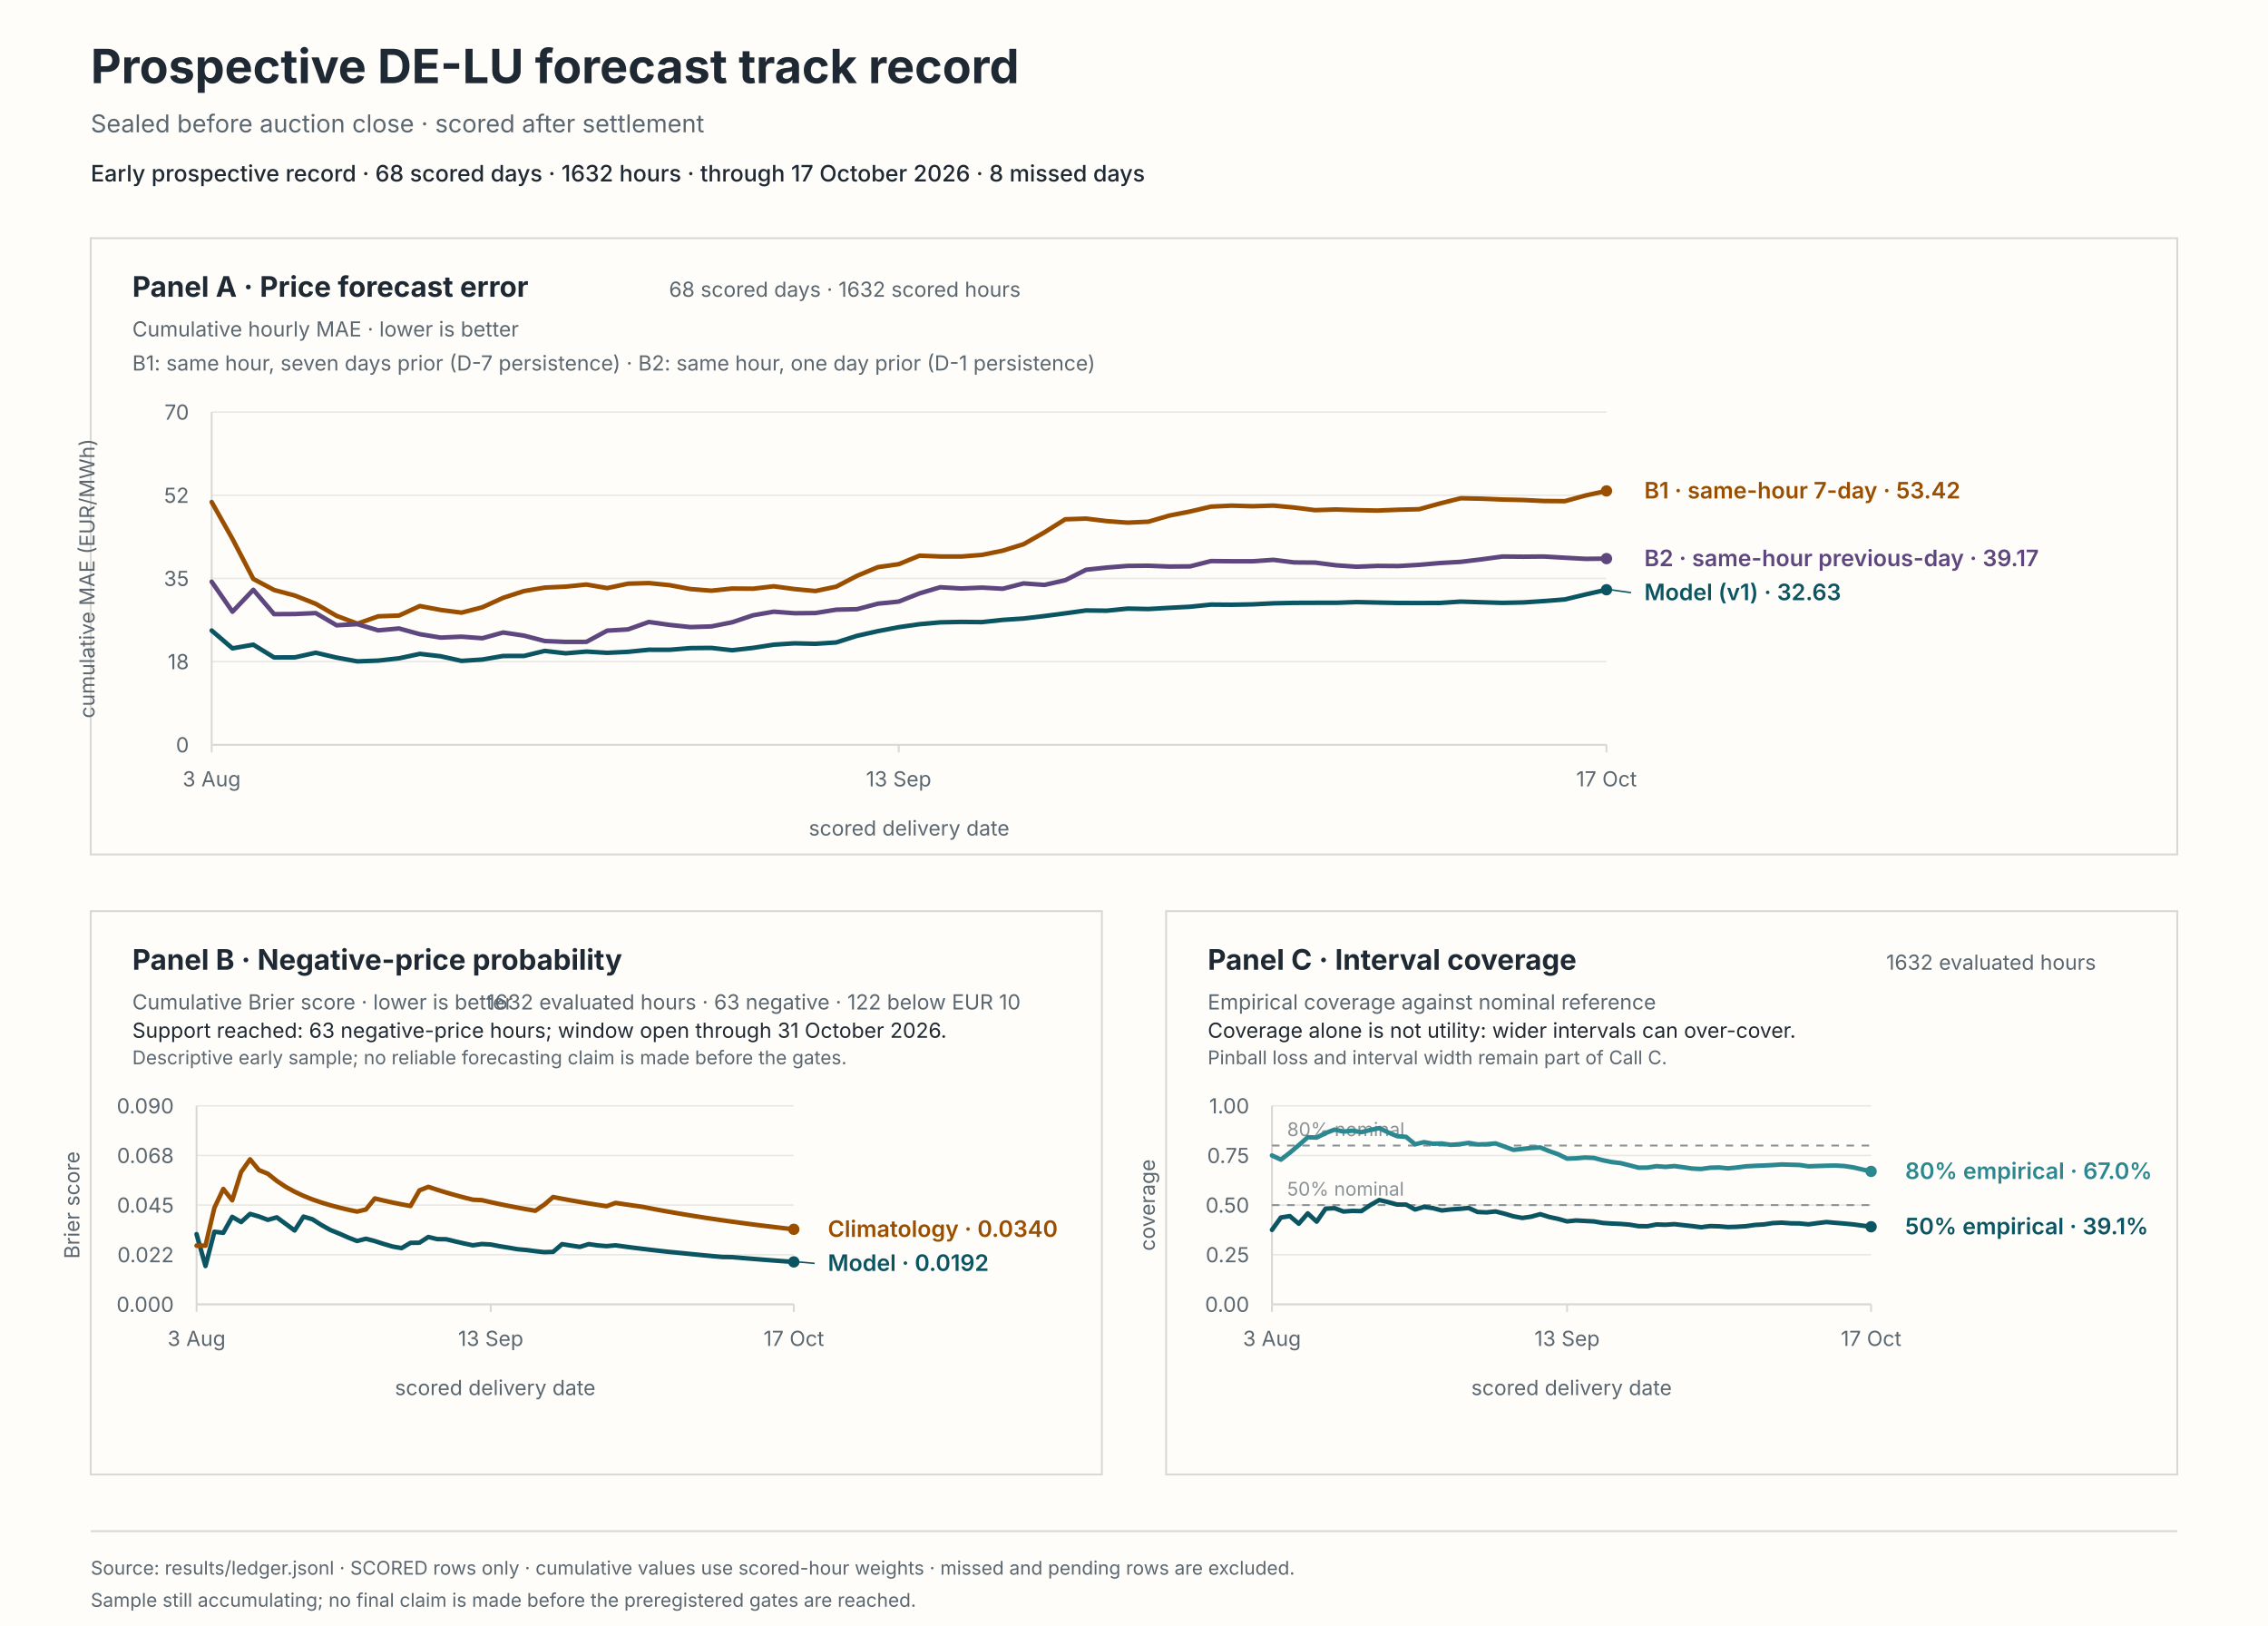
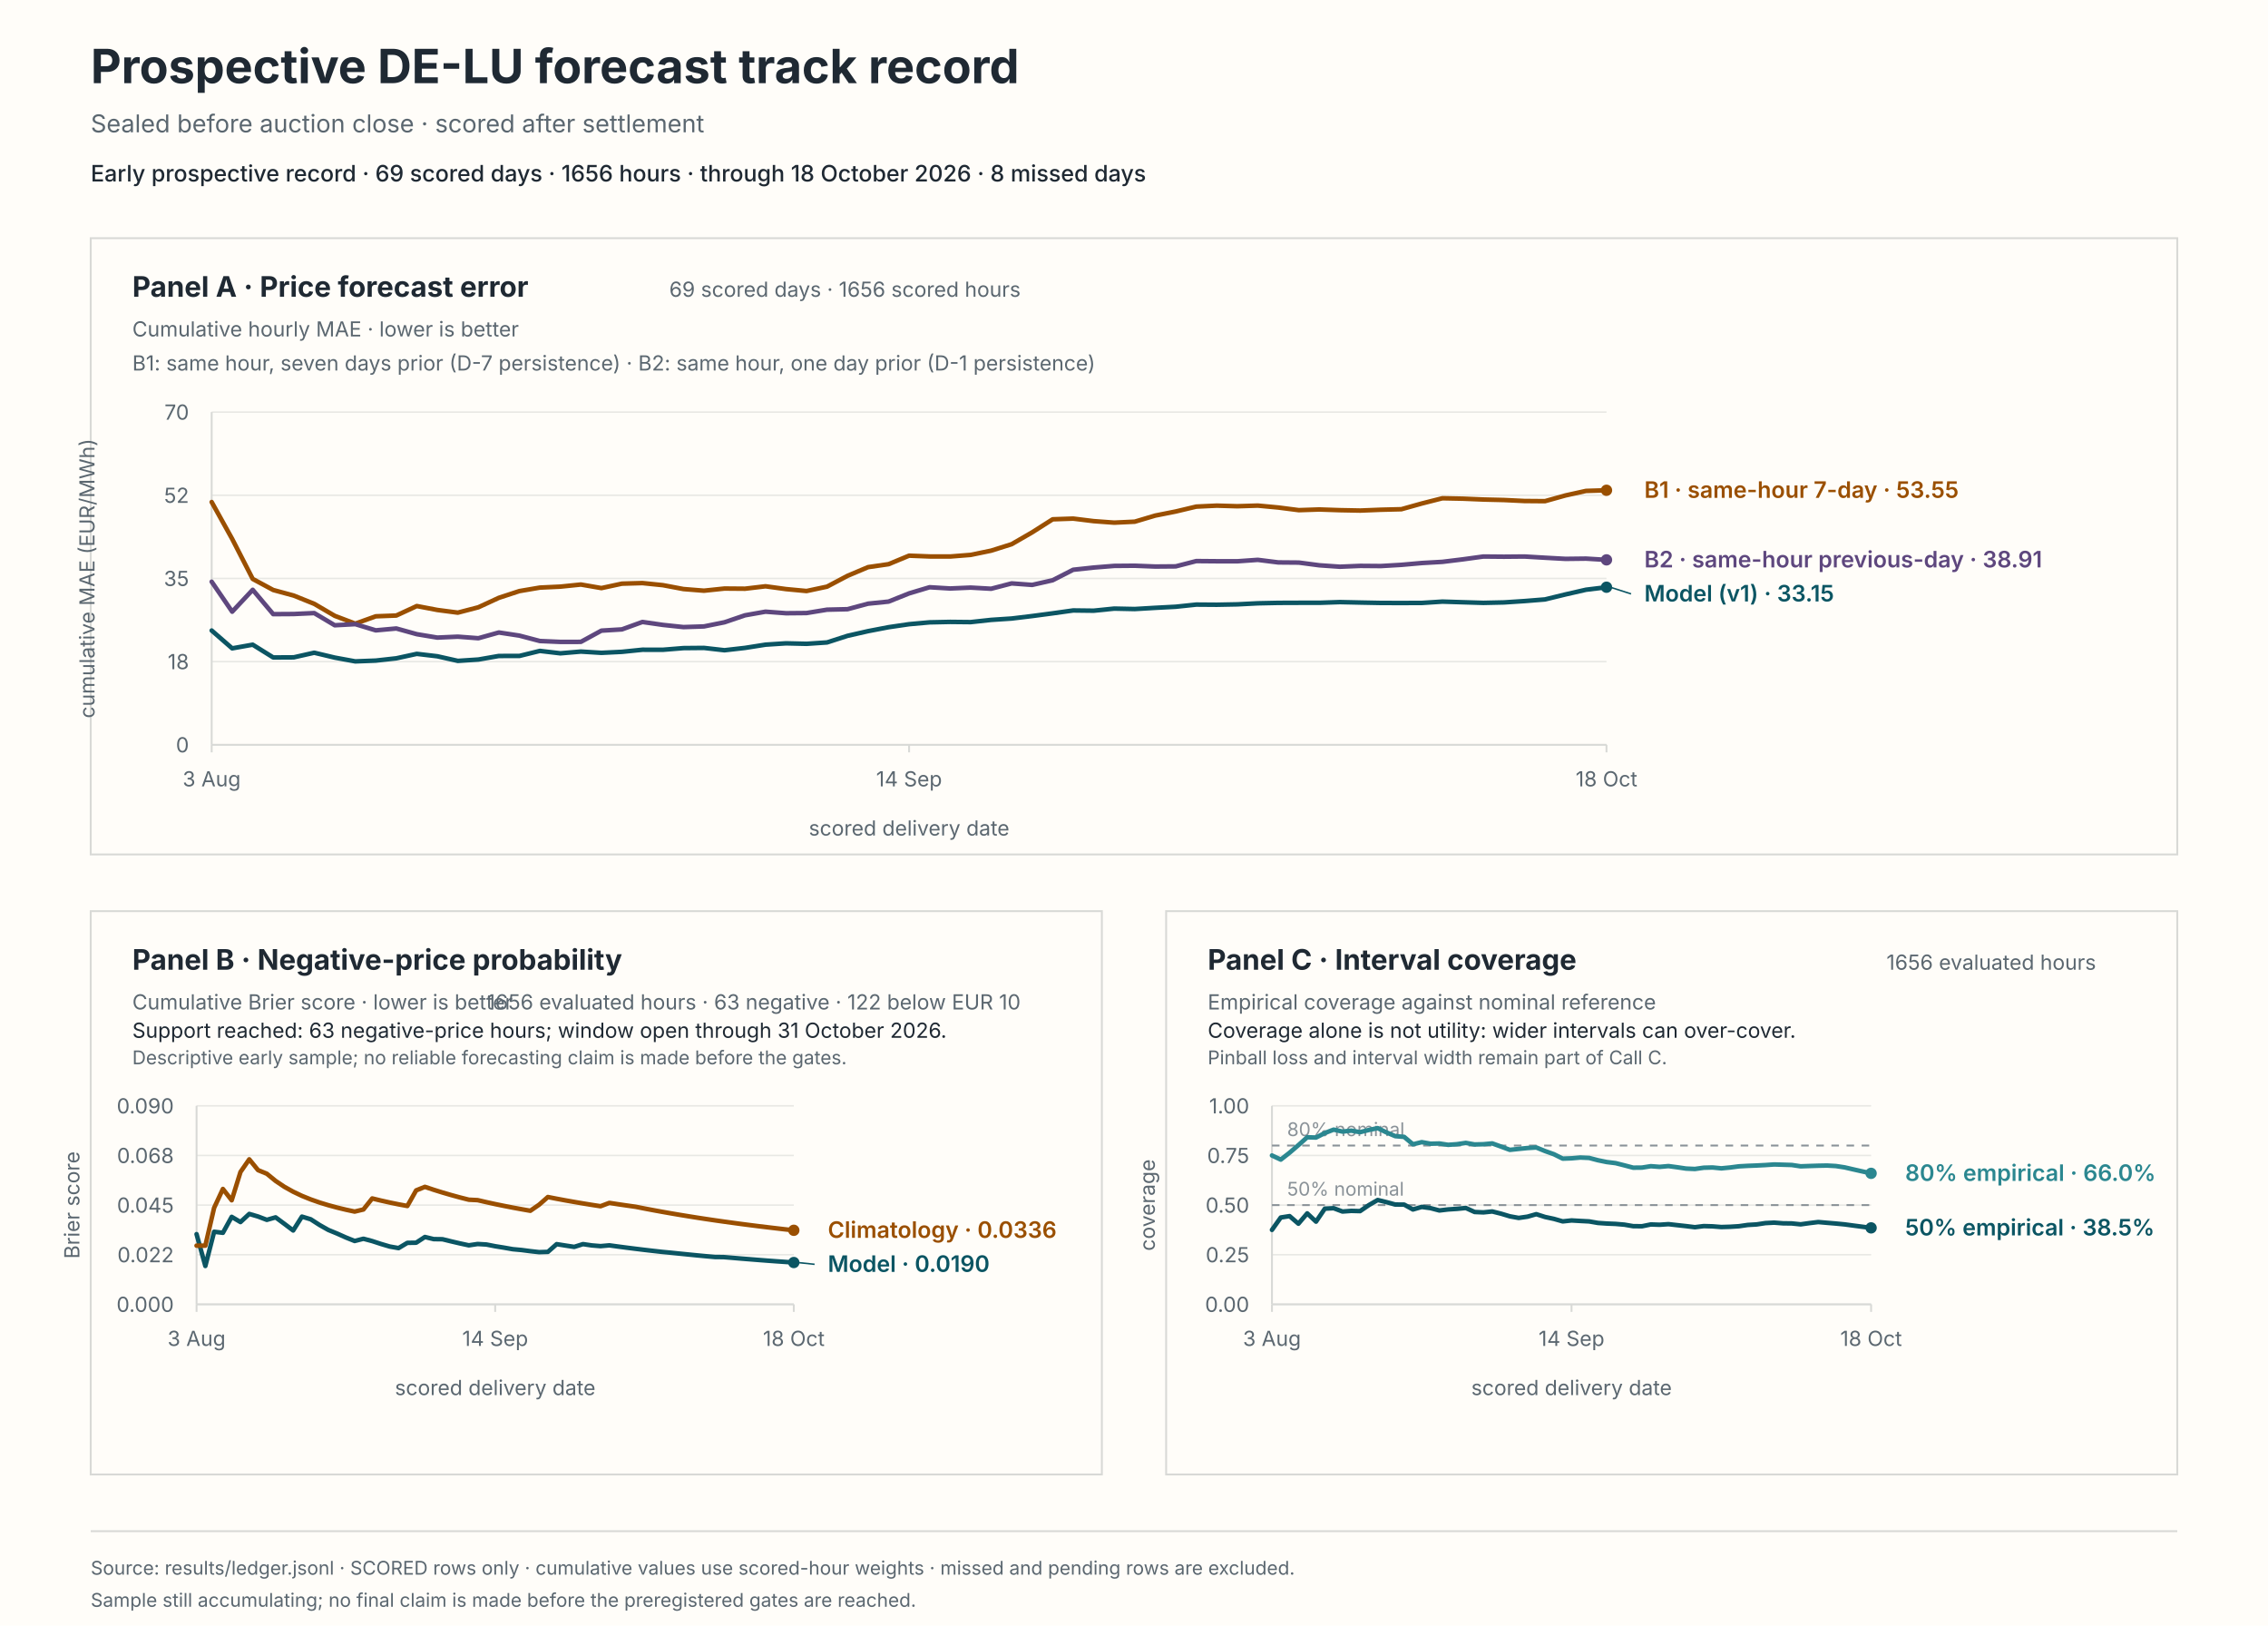
<svg xmlns="http://www.w3.org/2000/svg" viewBox="0 0 1200 860" role="img" aria-labelledby="svg-title svg-desc">
  <rect x="0" y="0" width="1200" height="860" fill="#fffdf9" stroke="#fffdf9" stroke-width="0" />
  <text x="48" y="44" fill="#1f2933" font-family="system-ui, -apple-system, BlinkMacSystemFont, 'Segoe UI', sans-serif" font-size="25px" font-weight="650">Prospective DE-LU forecast track record</text>
  <text x="48" y="70" fill="#5b6770" font-family="system-ui, -apple-system, BlinkMacSystemFont, 'Segoe UI', sans-serif" font-size="13px">Sealed before auction close · scored after settlement</text>
-   <text x="48" y="96" fill="#1f2933" font-family="system-ui, -apple-system, BlinkMacSystemFont, 'Segoe UI', sans-serif" font-size="12px" font-weight="550">Early prospective record · 68 scored days · 1632 hours · through 17 October 2026 · 8 missed days</text>
+   <text x="48" y="96" fill="#1f2933" font-family="system-ui, -apple-system, BlinkMacSystemFont, 'Segoe UI', sans-serif" font-size="12px" font-weight="550">Early prospective record · 69 scored days · 1656 hours · through 18 October 2026 · 8 missed days</text>
  <rect x="48" y="126" width="1104" height="326" fill="#fffdf9" stroke="#d8d9d6" stroke-width="1" />
  <rect x="48" y="482" width="535" height="298" fill="#fffdf9" stroke="#d8d9d6" stroke-width="1" />
  <rect x="617" y="482" width="535" height="298" fill="#fffdf9" stroke="#d8d9d6" stroke-width="1" />
  <text x="70" y="157" fill="#1f2933" font-family="system-ui, -apple-system, BlinkMacSystemFont, 'Segoe UI', sans-serif" font-size="15px" font-weight="650">Panel A · Price forecast error</text>
  <text x="70" y="178" fill="#5b6770" font-family="system-ui, -apple-system, BlinkMacSystemFont, 'Segoe UI', sans-serif" font-size="11px">Cumulative hourly MAE · lower is better</text>
-   <text x="540" y="157" fill="#5b6770" font-family="system-ui, -apple-system, BlinkMacSystemFont, 'Segoe UI', sans-serif" font-size="11px" text-anchor="end">68 scored days · 1632 scored hours</text>
+   <text x="540" y="157" fill="#5b6770" font-family="system-ui, -apple-system, BlinkMacSystemFont, 'Segoe UI', sans-serif" font-size="11px" text-anchor="end">69 scored days · 1656 scored hours</text>
  <text x="70" y="196" fill="#5b6770" font-family="system-ui, -apple-system, BlinkMacSystemFont, 'Segoe UI', sans-serif" font-size="11px">B1: same hour, seven days prior (D-7 persistence) · B2: same hour, one day prior (D-1 persistence)</text>
  <line x1="112" y1="394" x2="850" y2="394" stroke="#e8e8e4" stroke-width="0.8" />
  <text x="100" y="398" fill="#5b6770" font-family="system-ui, -apple-system, BlinkMacSystemFont, 'Segoe UI', sans-serif" font-size="11px" text-anchor="end">0</text>
  <line x1="112" y1="350" x2="850" y2="350" stroke="#e8e8e4" stroke-width="0.8" />
  <text x="100" y="354" fill="#5b6770" font-family="system-ui, -apple-system, BlinkMacSystemFont, 'Segoe UI', sans-serif" font-size="11px" text-anchor="end">18</text>
  <line x1="112" y1="306" x2="850" y2="306" stroke="#e8e8e4" stroke-width="0.8" />
  <text x="100" y="310" fill="#5b6770" font-family="system-ui, -apple-system, BlinkMacSystemFont, 'Segoe UI', sans-serif" font-size="11px" text-anchor="end">35</text>
  <line x1="112" y1="262" x2="850" y2="262" stroke="#e8e8e4" stroke-width="0.8" />
  <text x="100" y="266" fill="#5b6770" font-family="system-ui, -apple-system, BlinkMacSystemFont, 'Segoe UI', sans-serif" font-size="11px" text-anchor="end">52</text>
  <line x1="112" y1="218" x2="850" y2="218" stroke="#e8e8e4" stroke-width="0.8" />
  <text x="100" y="222" fill="#5b6770" font-family="system-ui, -apple-system, BlinkMacSystemFont, 'Segoe UI', sans-serif" font-size="11px" text-anchor="end">70</text>
  <line x1="112" y1="218" x2="112" y2="394" stroke="#d8d9d6" stroke-width="1" />
  <line x1="112" y1="394" x2="850" y2="394" stroke="#d8d9d6" stroke-width="1" />
  <line x1="112" y1="394" x2="112" y2="398" stroke="#d8d9d6" stroke-width="1" />
  <text x="112" y="416" fill="#5b6770" font-family="system-ui, -apple-system, BlinkMacSystemFont, 'Segoe UI', sans-serif" font-size="11px" text-anchor="middle">3 Aug</text>
-   <line x1="475.49" y1="394" x2="475.49" y2="398" stroke="#d8d9d6" stroke-width="1" />
-   <text x="475.49" y="416" fill="#5b6770" font-family="system-ui, -apple-system, BlinkMacSystemFont, 'Segoe UI', sans-serif" font-size="11px" text-anchor="middle">13 Sep</text>
+   <line x1="481" y1="394" x2="481" y2="398" stroke="#d8d9d6" stroke-width="1" />
+   <text x="481" y="416" fill="#5b6770" font-family="system-ui, -apple-system, BlinkMacSystemFont, 'Segoe UI', sans-serif" font-size="11px" text-anchor="middle">14 Sep</text>
  <line x1="850" y1="394" x2="850" y2="398" stroke="#d8d9d6" stroke-width="1" />
-   <text x="850" y="416" fill="#5b6770" font-family="system-ui, -apple-system, BlinkMacSystemFont, 'Segoe UI', sans-serif" font-size="11px" text-anchor="middle">17 Oct</text>
+   <text x="850" y="416" fill="#5b6770" font-family="system-ui, -apple-system, BlinkMacSystemFont, 'Segoe UI', sans-serif" font-size="11px" text-anchor="middle">18 Oct</text>
  <text x="481" y="442" fill="#5b6770" font-family="system-ui, -apple-system, BlinkMacSystemFont, 'Segoe UI', sans-serif" font-size="11px" text-anchor="middle">scored delivery date</text>
  <text x="50" y="306" fill="#5b6770" font-family="system-ui, -apple-system, BlinkMacSystemFont, 'Segoe UI', sans-serif" font-size="11px" text-anchor="middle" transform="rotate(-90 50 306)">cumulative MAE (EUR/MWh)</text>
-   <path d="M 112 333.55 L 123.01 342.98 L 134.03 341.04 L 145.04 347.8 L 156.06 347.74 L 167.07 345.29 L 178.09 347.88 L 189.1 349.87 L 200.12 349.46 L 211.13 348.25 L 222.15 345.89 L 233.16 347.17 L 244.18 349.61 L 255.19 348.9 L 266.21 347.01 L 277.22 347 L 288.24 344.33 L 299.25 345.61 L 310.27 344.68 L 321.28 345.35 L 332.3 344.82 L 343.31 343.71 L 354.33 343.73 L 365.34 342.85 L 376.36 342.75 L 387.37 343.98 L 398.39 342.74 L 409.4 341.03 L 420.42 340.32 L 431.43 340.58 L 442.45 339.85 L 453.46 336.35 L 464.48 333.88 L 475.49 331.79 L 486.51 330.2 L 497.52 329.22 L 508.54 328.99 L 519.55 329.1 L 530.57 327.92 L 541.58 327.2 L 552.6 325.89 L 563.61 324.45 L 574.63 322.93 L 585.64 323.06 L 596.66 321.95 L 607.67 322.18 L 618.69 321.54 L 629.7 320.97 L 640.72 319.83 L 651.73 319.91 L 662.75 319.7 L 673.76 319.15 L 684.78 318.92 L 695.79 318.88 L 706.81 318.88 L 717.82 318.51 L 728.84 318.75 L 739.85 318.96 L 750.87 318.99 L 761.88 318.95 L 772.9 318.25 L 783.91 318.59 L 794.93 318.92 L 805.94 318.68 L 816.96 317.97 L 827.97 317.1 L 838.99 314.45 L 850 311.97" fill="none" stroke="#0b5563" stroke-width="2.4" stroke-linecap="round" stroke-linejoin="round" />
-   <circle cx="850" cy="311.97" r="3" fill="#0b5563" />
-   <path d="M 112 265.58 L 123.01 285.11 L 134.03 306.26 L 145.04 312.11 L 156.06 315.06 L 167.07 319.43 L 178.09 325.78 L 189.1 329.92 L 200.12 326.03 L 211.13 325.62 L 222.15 320.6 L 233.16 322.67 L 244.18 324.09 L 255.19 321.26 L 266.21 316.25 L 277.22 312.69 L 288.24 310.84 L 299.25 310.33 L 310.27 309.22 L 321.28 311.1 L 332.3 308.76 L 343.31 308.45 L 354.33 309.56 L 365.34 311.61 L 376.36 312.48 L 387.37 311.34 L 398.39 311.43 L 409.4 310.15 L 420.42 311.63 L 431.43 312.65 L 442.45 310.34 L 453.46 304.61 L 464.48 300.02 L 475.49 298.45 L 486.51 293.95 L 497.52 294.37 L 508.54 294.4 L 519.55 293.54 L 530.57 291.3 L 541.58 287.88 L 552.6 281.61 L 563.61 274.71 L 574.63 274.34 L 585.64 275.68 L 596.66 276.48 L 607.67 275.97 L 618.69 272.74 L 629.7 270.58 L 640.72 268 L 651.73 267.48 L 662.75 267.8 L 673.76 267.46 L 684.78 268.48 L 695.79 269.87 L 706.81 269.51 L 717.82 269.88 L 728.84 270.09 L 739.85 269.65 L 750.87 269.38 L 761.88 266.34 L 772.9 263.58 L 783.91 263.8 L 794.93 264.25 L 805.94 264.51 L 816.96 265.03 L 827.97 265.12 L 838.99 262.09 L 850 259.69" fill="none" stroke="#9a4f00" stroke-width="2.4" stroke-linecap="round" stroke-linejoin="round" />
-   <circle cx="850" cy="259.69" r="3" fill="#9a4f00" />
-   <path d="M 112 307.73 L 123.01 323.59 L 134.03 312 L 145.04 324.89 L 156.06 324.82 L 167.07 324.32 L 178.09 330.77 L 189.1 330.18 L 200.12 333.46 L 211.13 332.47 L 222.15 335.49 L 233.16 337.29 L 244.18 336.8 L 255.19 337.63 L 266.21 334.59 L 277.22 336.24 L 288.24 339.1 L 299.25 339.57 L 310.27 339.55 L 321.28 333.61 L 332.3 332.95 L 343.31 329.02 L 354.33 330.58 L 365.34 331.73 L 376.36 331.38 L 387.37 329.19 L 398.39 325.5 L 409.4 323.58 L 420.42 324.4 L 431.43 324.3 L 442.45 322.52 L 453.46 322.27 L 464.48 319.34 L 475.49 318.24 L 486.51 313.9 L 497.52 310.65 L 508.54 311.31 L 519.55 310.84 L 530.57 311.45 L 541.58 308.62 L 552.6 309.42 L 563.61 306.95 L 574.63 301.4 L 585.64 300.23 L 596.66 299.36 L 607.67 299.27 L 618.69 299.7 L 629.7 299.61 L 640.72 296.81 L 651.73 296.9 L 662.75 296.92 L 673.76 296.16 L 684.78 297.52 L 695.79 297.61 L 706.81 299.04 L 717.82 299.8 L 728.84 299.35 L 739.85 299.44 L 750.87 298.8 L 761.88 297.84 L 772.9 297.22 L 783.91 295.89 L 794.93 294.4 L 805.94 294.5 L 816.96 294.4 L 827.97 295.04 L 838.99 295.64 L 850 295.51" fill="none" stroke="#5e477e" stroke-width="2.4" stroke-linecap="round" stroke-linejoin="round" />
-   <circle cx="850" cy="295.51" r="3" fill="#5e477e" />
-   <line x1="852" y1="311.97" x2="863" y2="313.51" stroke="#0b5563" stroke-width="0.8" />
-   <text x="870" y="317.51" fill="#0b5563" font-family="system-ui, -apple-system, BlinkMacSystemFont, 'Segoe UI', sans-serif" font-size="12px" font-weight="600">Model (v1) · 32.63</text>
-   <text x="870" y="263.69" fill="#9a4f00" font-family="system-ui, -apple-system, BlinkMacSystemFont, 'Segoe UI', sans-serif" font-size="12px" font-weight="600">B1 · same-hour 7-day · 53.42</text>
-   <text x="870" y="299.51" fill="#5e477e" font-family="system-ui, -apple-system, BlinkMacSystemFont, 'Segoe UI', sans-serif" font-size="12px" font-weight="600">B2 · same-hour previous-day · 39.17</text>
+   <path d="M 112 333.55 L 122.85 342.98 L 133.71 341.04 L 144.56 347.8 L 155.41 347.74 L 166.26 345.29 L 177.12 347.88 L 187.97 349.87 L 198.82 349.46 L 209.68 348.25 L 220.53 345.89 L 231.38 347.17 L 242.24 349.61 L 253.09 348.9 L 263.94 347.01 L 274.79 347 L 285.65 344.33 L 296.5 345.61 L 307.35 344.68 L 318.21 345.35 L 329.06 344.82 L 339.91 343.71 L 350.76 343.73 L 361.62 342.85 L 372.47 342.75 L 383.32 343.98 L 394.18 342.74 L 405.03 341.03 L 415.88 340.32 L 426.74 340.58 L 437.59 339.85 L 448.44 336.35 L 459.29 333.88 L 470.15 331.79 L 481 330.2 L 491.85 329.22 L 502.71 328.99 L 513.56 329.1 L 524.41 327.92 L 535.26 327.2 L 546.12 325.89 L 556.97 324.45 L 567.82 322.93 L 578.68 323.06 L 589.53 321.95 L 600.38 322.18 L 611.24 321.54 L 622.09 320.97 L 632.94 319.83 L 643.79 319.91 L 654.65 319.7 L 665.5 319.15 L 676.35 318.92 L 687.21 318.88 L 698.06 318.88 L 708.91 318.51 L 719.76 318.75 L 730.62 318.96 L 741.47 318.99 L 752.32 318.95 L 763.18 318.25 L 774.03 318.59 L 784.88 318.92 L 795.74 318.68 L 806.59 317.97 L 817.44 317.1 L 828.29 314.45 L 839.15 311.97 L 850 310.64" fill="none" stroke="#0b5563" stroke-width="2.4" stroke-linecap="round" stroke-linejoin="round" />
+   <circle cx="850" cy="310.64" r="3" fill="#0b5563" />
+   <path d="M 112 265.58 L 122.85 285.11 L 133.71 306.26 L 144.56 312.11 L 155.41 315.06 L 166.26 319.43 L 177.12 325.78 L 187.97 329.92 L 198.82 326.03 L 209.68 325.62 L 220.53 320.6 L 231.38 322.67 L 242.24 324.09 L 253.09 321.26 L 263.94 316.25 L 274.79 312.69 L 285.65 310.84 L 296.5 310.33 L 307.35 309.22 L 318.21 311.1 L 329.06 308.76 L 339.91 308.45 L 350.76 309.56 L 361.62 311.61 L 372.47 312.48 L 383.32 311.34 L 394.18 311.43 L 405.03 310.15 L 415.88 311.63 L 426.74 312.65 L 437.59 310.34 L 448.44 304.61 L 459.29 300.02 L 470.15 298.45 L 481 293.95 L 491.85 294.37 L 502.71 294.4 L 513.56 293.54 L 524.41 291.3 L 535.26 287.88 L 546.12 281.61 L 556.97 274.71 L 567.82 274.34 L 578.68 275.68 L 589.53 276.48 L 600.38 275.97 L 611.24 272.74 L 622.09 270.58 L 632.94 268 L 643.79 267.48 L 654.65 267.8 L 665.5 267.46 L 676.35 268.48 L 687.21 269.87 L 698.06 269.51 L 708.91 269.88 L 719.76 270.09 L 730.62 269.65 L 741.47 269.38 L 752.32 266.34 L 763.18 263.58 L 774.03 263.8 L 784.88 264.25 L 795.74 264.51 L 806.59 265.03 L 817.44 265.12 L 828.29 262.09 L 839.15 259.69 L 850 259.36" fill="none" stroke="#9a4f00" stroke-width="2.4" stroke-linecap="round" stroke-linejoin="round" />
+   <circle cx="850" cy="259.36" r="3" fill="#9a4f00" />
+   <path d="M 112 307.73 L 122.85 323.59 L 133.71 312 L 144.56 324.89 L 155.41 324.82 L 166.26 324.32 L 177.12 330.77 L 187.97 330.18 L 198.82 333.46 L 209.68 332.47 L 220.53 335.49 L 231.38 337.29 L 242.24 336.8 L 253.09 337.63 L 263.94 334.59 L 274.79 336.24 L 285.65 339.1 L 296.5 339.57 L 307.35 339.55 L 318.21 333.61 L 329.06 332.95 L 339.91 329.02 L 350.76 330.58 L 361.62 331.73 L 372.47 331.38 L 383.32 329.19 L 394.18 325.5 L 405.03 323.58 L 415.88 324.4 L 426.74 324.3 L 437.59 322.52 L 448.44 322.27 L 459.29 319.34 L 470.15 318.24 L 481 313.9 L 491.85 310.65 L 502.71 311.31 L 513.56 310.84 L 524.41 311.45 L 535.26 308.62 L 546.12 309.42 L 556.97 306.95 L 567.82 301.4 L 578.68 300.23 L 589.53 299.36 L 600.38 299.27 L 611.24 299.7 L 622.09 299.61 L 632.94 296.81 L 643.79 296.9 L 654.65 296.92 L 665.5 296.16 L 676.35 297.52 L 687.21 297.61 L 698.06 299.04 L 708.91 299.8 L 719.76 299.35 L 730.62 299.44 L 741.47 298.8 L 752.32 297.84 L 763.18 297.22 L 774.03 295.89 L 784.88 294.4 L 795.74 294.5 L 806.59 294.4 L 817.44 295.04 L 828.29 295.64 L 839.15 295.51 L 850 296.17" fill="none" stroke="#5e477e" stroke-width="2.4" stroke-linecap="round" stroke-linejoin="round" />
+   <circle cx="850" cy="296.17" r="3" fill="#5e477e" />
+   <line x1="852" y1="310.64" x2="863" y2="314.17" stroke="#0b5563" stroke-width="0.8" />
+   <text x="870" y="318.17" fill="#0b5563" font-family="system-ui, -apple-system, BlinkMacSystemFont, 'Segoe UI', sans-serif" font-size="12px" font-weight="600">Model (v1) · 33.15</text>
+   <text x="870" y="263.36" fill="#9a4f00" font-family="system-ui, -apple-system, BlinkMacSystemFont, 'Segoe UI', sans-serif" font-size="12px" font-weight="600">B1 · same-hour 7-day · 53.55</text>
+   <text x="870" y="300.17" fill="#5e477e" font-family="system-ui, -apple-system, BlinkMacSystemFont, 'Segoe UI', sans-serif" font-size="12px" font-weight="600">B2 · same-hour previous-day · 38.91</text>
  <text x="70" y="513" fill="#1f2933" font-family="system-ui, -apple-system, BlinkMacSystemFont, 'Segoe UI', sans-serif" font-size="15px" font-weight="650">Panel B · Negative-price probability</text>
  <text x="70" y="534" fill="#5b6770" font-family="system-ui, -apple-system, BlinkMacSystemFont, 'Segoe UI', sans-serif" font-size="11px">Cumulative Brier score · lower is better</text>
-   <text x="540" y="534" fill="#5b6770" font-family="system-ui, -apple-system, BlinkMacSystemFont, 'Segoe UI', sans-serif" font-size="11px" text-anchor="end">1632 evaluated hours · 63 negative · 122 below EUR 10</text>
+   <text x="540" y="534" fill="#5b6770" font-family="system-ui, -apple-system, BlinkMacSystemFont, 'Segoe UI', sans-serif" font-size="11px" text-anchor="end">1656 evaluated hours · 63 negative · 122 below EUR 10</text>
  <text x="70" y="549" fill="#1f2933" font-family="system-ui, -apple-system, BlinkMacSystemFont, 'Segoe UI', sans-serif" font-size="11px">Support reached: 63 negative-price hours; window open through 31 October 2026.</text>
  <text x="70" y="563" fill="#5b6770" font-family="system-ui, -apple-system, BlinkMacSystemFont, 'Segoe UI', sans-serif" font-size="10px">Descriptive early sample; no reliable forecasting claim is made before the gates.</text>
  <line x1="104" y1="690" x2="420" y2="690" stroke="#e8e8e4" stroke-width="0.8" />
  <text x="92" y="694" fill="#5b6770" font-family="system-ui, -apple-system, BlinkMacSystemFont, 'Segoe UI', sans-serif" font-size="11px" text-anchor="end">0.000</text>
  <line x1="104" y1="663.75" x2="420" y2="663.75" stroke="#e8e8e4" stroke-width="0.8" />
  <text x="92" y="667.75" fill="#5b6770" font-family="system-ui, -apple-system, BlinkMacSystemFont, 'Segoe UI', sans-serif" font-size="11px" text-anchor="end">0.022</text>
  <line x1="104" y1="637.5" x2="420" y2="637.5" stroke="#e8e8e4" stroke-width="0.8" />
  <text x="92" y="641.5" fill="#5b6770" font-family="system-ui, -apple-system, BlinkMacSystemFont, 'Segoe UI', sans-serif" font-size="11px" text-anchor="end">0.045</text>
  <line x1="104" y1="611.25" x2="420" y2="611.25" stroke="#e8e8e4" stroke-width="0.8" />
  <text x="92" y="615.25" fill="#5b6770" font-family="system-ui, -apple-system, BlinkMacSystemFont, 'Segoe UI', sans-serif" font-size="11px" text-anchor="end">0.068</text>
  <line x1="104" y1="585" x2="420" y2="585" stroke="#e8e8e4" stroke-width="0.8" />
  <text x="92" y="589" fill="#5b6770" font-family="system-ui, -apple-system, BlinkMacSystemFont, 'Segoe UI', sans-serif" font-size="11px" text-anchor="end">0.090</text>
  <line x1="104" y1="585" x2="104" y2="690" stroke="#d8d9d6" stroke-width="1" />
  <line x1="104" y1="690" x2="420" y2="690" stroke="#d8d9d6" stroke-width="1" />
  <line x1="104" y1="690" x2="104" y2="694" stroke="#d8d9d6" stroke-width="1" />
  <text x="104" y="712" fill="#5b6770" font-family="system-ui, -apple-system, BlinkMacSystemFont, 'Segoe UI', sans-serif" font-size="11px" text-anchor="middle">3 Aug</text>
-   <line x1="259.64" y1="690" x2="259.64" y2="694" stroke="#d8d9d6" stroke-width="1" />
-   <text x="259.64" y="712" fill="#5b6770" font-family="system-ui, -apple-system, BlinkMacSystemFont, 'Segoe UI', sans-serif" font-size="11px" text-anchor="middle">13 Sep</text>
+   <line x1="262" y1="690" x2="262" y2="694" stroke="#d8d9d6" stroke-width="1" />
+   <text x="262" y="712" fill="#5b6770" font-family="system-ui, -apple-system, BlinkMacSystemFont, 'Segoe UI', sans-serif" font-size="11px" text-anchor="middle">14 Sep</text>
  <line x1="420" y1="690" x2="420" y2="694" stroke="#d8d9d6" stroke-width="1" />
-   <text x="420" y="712" fill="#5b6770" font-family="system-ui, -apple-system, BlinkMacSystemFont, 'Segoe UI', sans-serif" font-size="11px" text-anchor="middle">17 Oct</text>
+   <text x="420" y="712" fill="#5b6770" font-family="system-ui, -apple-system, BlinkMacSystemFont, 'Segoe UI', sans-serif" font-size="11px" text-anchor="middle">18 Oct</text>
  <text x="262" y="738" fill="#5b6770" font-family="system-ui, -apple-system, BlinkMacSystemFont, 'Segoe UI', sans-serif" font-size="11px" text-anchor="middle">scored delivery date</text>
  <text x="42" y="637.5" fill="#5b6770" font-family="system-ui, -apple-system, BlinkMacSystemFont, 'Segoe UI', sans-serif" font-size="11px" text-anchor="middle" transform="rotate(-90 42 637.5)">Brier score</text>
-   <path d="M 104 652.87 L 108.72 669.71 L 113.43 651.6 L 118.15 652.16 L 122.87 643.72 L 127.58 646.47 L 132.3 642.17 L 137.01 643.54 L 141.73 645.31 L 146.45 643.98 L 151.16 647.42 L 155.88 650.93 L 160.6 643.59 L 165.31 645.01 L 170.03 648.01 L 174.75 650.64 L 179.46 652.55 L 184.18 654.63 L 188.9 656.49 L 193.61 655.3 L 198.33 656.54 L 203.04 658.06 L 207.76 659.43 L 212.48 660.25 L 217.19 657.47 L 221.91 657.4 L 226.63 654.37 L 231.34 655.5 L 236.06 655.56 L 240.78 656.7 L 245.49 657.78 L 250.21 658.78 L 254.93 658.08 L 259.64 658.35 L 264.36 659.26 L 269.07 660.01 L 273.79 660.83 L 278.51 661.26 L 283.22 661.87 L 287.94 662.39 L 292.66 662.25 L 297.37 658.16 L 302.09 658.9 L 306.81 659.61 L 311.52 658.14 L 316.24 658.83 L 320.96 659.21 L 325.67 658.79 L 330.39 659.43 L 335.1 660.04 L 339.82 660.62 L 344.54 661.19 L 349.25 661.73 L 353.97 662.25 L 358.69 662.69 L 363.4 663.17 L 368.12 663.64 L 372.84 664.1 L 377.55 664.54 L 382.27 664.96 L 386.99 665.01 L 391.7 665.39 L 396.42 665.79 L 401.13 666.16 L 405.85 666.53 L 410.57 666.89 L 415.28 667.23 L 420 667.55" fill="none" stroke="#0b5563" stroke-width="2.4" stroke-linecap="round" stroke-linejoin="round" />
-   <circle cx="420" cy="667.55" r="3" fill="#0b5563" />
-   <path d="M 104 658.95 L 108.72 658.95 L 113.43 638.95 L 118.15 628.96 L 122.87 634.95 L 127.58 619.99 L 132.3 613.29 L 137.01 619 L 141.73 620.91 L 146.45 624.71 L 151.16 627.83 L 155.88 630.42 L 160.6 632.62 L 165.31 634.5 L 170.03 636.13 L 174.75 637.55 L 179.46 638.81 L 184.18 639.93 L 188.9 640.93 L 193.61 639.82 L 198.33 633.98 L 203.04 635.11 L 207.76 636.15 L 212.48 637.1 L 217.19 637.97 L 221.91 629.72 L 226.63 627.85 L 231.34 629.4 L 236.06 630.85 L 240.78 632.2 L 245.49 633.47 L 250.21 634.65 L 254.93 634.88 L 259.64 635.95 L 264.36 636.97 L 269.07 637.92 L 273.79 638.83 L 278.51 639.68 L 283.22 640.5 L 287.94 637.3 L 292.66 633.23 L 297.37 634.14 L 302.09 635.01 L 306.81 635.83 L 311.52 636.62 L 316.24 637.38 L 320.96 638.1 L 325.67 636.33 L 330.39 637.05 L 335.1 637.73 L 339.82 638.39 L 344.54 639.31 L 349.25 640.19 L 353.97 641.04 L 358.69 641.86 L 363.4 642.65 L 368.12 643.41 L 372.84 644.15 L 377.55 644.86 L 382.27 645.55 L 386.99 646.21 L 391.7 646.85 L 396.42 647.48 L 401.13 648.08 L 405.85 648.67 L 410.57 649.23 L 415.28 649.78 L 420 650.32" fill="none" stroke="#9a4f00" stroke-width="2.4" stroke-linecap="round" stroke-linejoin="round" />
-   <circle cx="420" cy="650.32" r="3" fill="#9a4f00" />
-   <line x1="422" y1="667.55" x2="431" y2="668.32" stroke="#0b5563" stroke-width="0.8" />
-   <text x="438" y="672.32" fill="#0b5563" font-family="system-ui, -apple-system, BlinkMacSystemFont, 'Segoe UI', sans-serif" font-size="12px" font-weight="600">Model · 0.0192</text>
-   <text x="438" y="654.32" fill="#9a4f00" font-family="system-ui, -apple-system, BlinkMacSystemFont, 'Segoe UI', sans-serif" font-size="12px" font-weight="600">Climatology · 0.0340</text>
+   <path d="M 104 652.87 L 108.65 669.71 L 113.29 651.6 L 117.94 652.16 L 122.59 643.72 L 127.24 646.47 L 131.88 642.17 L 136.53 643.54 L 141.18 645.31 L 145.82 643.98 L 150.47 647.42 L 155.12 650.93 L 159.76 643.59 L 164.41 645.01 L 169.06 648.01 L 173.71 650.64 L 178.35 652.55 L 183 654.63 L 187.65 656.49 L 192.29 655.3 L 196.94 656.54 L 201.59 658.06 L 206.24 659.43 L 210.88 660.25 L 215.53 657.47 L 220.18 657.4 L 224.82 654.37 L 229.47 655.5 L 234.12 655.56 L 238.76 656.7 L 243.41 657.78 L 248.06 658.78 L 252.71 658.08 L 257.35 658.35 L 262 659.26 L 266.65 660.01 L 271.29 660.83 L 275.94 661.26 L 280.59 661.87 L 285.24 662.39 L 289.88 662.25 L 294.53 658.16 L 299.18 658.9 L 303.82 659.61 L 308.47 658.14 L 313.12 658.83 L 317.76 659.21 L 322.41 658.79 L 327.06 659.43 L 331.71 660.04 L 336.35 660.62 L 341 661.19 L 345.65 661.73 L 350.29 662.25 L 354.94 662.69 L 359.59 663.17 L 364.24 663.64 L 368.88 664.1 L 373.53 664.54 L 378.18 664.96 L 382.82 665.01 L 387.47 665.39 L 392.12 665.79 L 396.76 666.16 L 401.41 666.53 L 406.06 666.89 L 410.71 667.23 L 415.35 667.55 L 420 667.88" fill="none" stroke="#0b5563" stroke-width="2.4" stroke-linecap="round" stroke-linejoin="round" />
+   <circle cx="420" cy="667.88" r="3" fill="#0b5563" />
+   <path d="M 104 658.95 L 108.65 658.95 L 113.29 638.95 L 117.94 628.96 L 122.59 634.95 L 127.24 619.99 L 131.88 613.29 L 136.53 619 L 141.18 620.91 L 145.82 624.71 L 150.47 627.83 L 155.12 630.42 L 159.76 632.62 L 164.41 634.5 L 169.06 636.13 L 173.71 637.55 L 178.35 638.81 L 183 639.93 L 187.65 640.93 L 192.29 639.82 L 196.94 633.98 L 201.59 635.11 L 206.24 636.15 L 210.88 637.1 L 215.53 637.97 L 220.18 629.72 L 224.82 627.85 L 229.47 629.4 L 234.12 630.85 L 238.76 632.2 L 243.41 633.47 L 248.06 634.65 L 252.71 634.88 L 257.35 635.95 L 262 636.97 L 266.65 637.92 L 271.29 638.83 L 275.94 639.68 L 280.59 640.5 L 285.24 637.3 L 289.88 633.23 L 294.53 634.14 L 299.18 635.01 L 303.82 635.83 L 308.47 636.62 L 313.12 637.38 L 317.76 638.1 L 322.41 636.33 L 327.06 637.05 L 331.71 637.73 L 336.35 638.39 L 341 639.31 L 345.65 640.19 L 350.29 641.04 L 354.94 641.86 L 359.59 642.65 L 364.24 643.41 L 368.88 644.15 L 373.53 644.86 L 378.18 645.55 L 382.82 646.21 L 387.47 646.85 L 392.12 647.48 L 396.76 648.08 L 401.41 648.67 L 406.06 649.23 L 410.71 649.78 L 415.35 650.32 L 420 650.83" fill="none" stroke="#9a4f00" stroke-width="2.4" stroke-linecap="round" stroke-linejoin="round" />
+   <circle cx="420" cy="650.83" r="3" fill="#9a4f00" />
+   <line x1="422" y1="667.88" x2="431" y2="668.83" stroke="#0b5563" stroke-width="0.8" />
+   <text x="438" y="672.83" fill="#0b5563" font-family="system-ui, -apple-system, BlinkMacSystemFont, 'Segoe UI', sans-serif" font-size="12px" font-weight="600">Model · 0.0190</text>
+   <text x="438" y="654.83" fill="#9a4f00" font-family="system-ui, -apple-system, BlinkMacSystemFont, 'Segoe UI', sans-serif" font-size="12px" font-weight="600">Climatology · 0.0336</text>
  <text x="639" y="513" fill="#1f2933" font-family="system-ui, -apple-system, BlinkMacSystemFont, 'Segoe UI', sans-serif" font-size="15px" font-weight="650">Panel C · Interval coverage</text>
  <text x="639" y="534" fill="#5b6770" font-family="system-ui, -apple-system, BlinkMacSystemFont, 'Segoe UI', sans-serif" font-size="11px">Empirical coverage against nominal reference</text>
-   <text x="1109" y="513" fill="#5b6770" font-family="system-ui, -apple-system, BlinkMacSystemFont, 'Segoe UI', sans-serif" font-size="11px" text-anchor="end">1632 evaluated hours</text>
+   <text x="1109" y="513" fill="#5b6770" font-family="system-ui, -apple-system, BlinkMacSystemFont, 'Segoe UI', sans-serif" font-size="11px" text-anchor="end">1656 evaluated hours</text>
  <text x="639" y="549" fill="#1f2933" font-family="system-ui, -apple-system, BlinkMacSystemFont, 'Segoe UI', sans-serif" font-size="11px">Coverage alone is not utility: wider intervals can over-cover.</text>
  <text x="639" y="563" fill="#5b6770" font-family="system-ui, -apple-system, BlinkMacSystemFont, 'Segoe UI', sans-serif" font-size="10px">Pinball loss and interval width remain part of Call C.</text>
  <line x1="673" y1="690" x2="990" y2="690" stroke="#e8e8e4" stroke-width="0.8" />
  <text x="661" y="694" fill="#5b6770" font-family="system-ui, -apple-system, BlinkMacSystemFont, 'Segoe UI', sans-serif" font-size="11px" text-anchor="end">0.00</text>
  <line x1="673" y1="663.75" x2="990" y2="663.75" stroke="#e8e8e4" stroke-width="0.8" />
  <text x="661" y="667.75" fill="#5b6770" font-family="system-ui, -apple-system, BlinkMacSystemFont, 'Segoe UI', sans-serif" font-size="11px" text-anchor="end">0.25</text>
  <line x1="673" y1="637.5" x2="990" y2="637.5" stroke="#e8e8e4" stroke-width="0.8" />
  <text x="661" y="641.5" fill="#5b6770" font-family="system-ui, -apple-system, BlinkMacSystemFont, 'Segoe UI', sans-serif" font-size="11px" text-anchor="end">0.50</text>
  <line x1="673" y1="611.25" x2="990" y2="611.25" stroke="#e8e8e4" stroke-width="0.8" />
  <text x="661" y="615.25" fill="#5b6770" font-family="system-ui, -apple-system, BlinkMacSystemFont, 'Segoe UI', sans-serif" font-size="11px" text-anchor="end">0.75</text>
  <line x1="673" y1="585" x2="990" y2="585" stroke="#e8e8e4" stroke-width="0.8" />
  <text x="661" y="589" fill="#5b6770" font-family="system-ui, -apple-system, BlinkMacSystemFont, 'Segoe UI', sans-serif" font-size="11px" text-anchor="end">1.00</text>
  <line x1="673" y1="585" x2="673" y2="690" stroke="#d8d9d6" stroke-width="1" />
  <line x1="673" y1="690" x2="990" y2="690" stroke="#d8d9d6" stroke-width="1" />
  <line x1="673" y1="690" x2="673" y2="694" stroke="#d8d9d6" stroke-width="1" />
  <text x="673" y="712" fill="#5b6770" font-family="system-ui, -apple-system, BlinkMacSystemFont, 'Segoe UI', sans-serif" font-size="11px" text-anchor="middle">3 Aug</text>
-   <line x1="829.13" y1="690" x2="829.13" y2="694" stroke="#d8d9d6" stroke-width="1" />
-   <text x="829.13" y="712" fill="#5b6770" font-family="system-ui, -apple-system, BlinkMacSystemFont, 'Segoe UI', sans-serif" font-size="11px" text-anchor="middle">13 Sep</text>
+   <line x1="831.5" y1="690" x2="831.5" y2="694" stroke="#d8d9d6" stroke-width="1" />
+   <text x="831.5" y="712" fill="#5b6770" font-family="system-ui, -apple-system, BlinkMacSystemFont, 'Segoe UI', sans-serif" font-size="11px" text-anchor="middle">14 Sep</text>
  <line x1="990" y1="690" x2="990" y2="694" stroke="#d8d9d6" stroke-width="1" />
-   <text x="990" y="712" fill="#5b6770" font-family="system-ui, -apple-system, BlinkMacSystemFont, 'Segoe UI', sans-serif" font-size="11px" text-anchor="middle">17 Oct</text>
+   <text x="990" y="712" fill="#5b6770" font-family="system-ui, -apple-system, BlinkMacSystemFont, 'Segoe UI', sans-serif" font-size="11px" text-anchor="middle">18 Oct</text>
  <text x="831.5" y="738" fill="#5b6770" font-family="system-ui, -apple-system, BlinkMacSystemFont, 'Segoe UI', sans-serif" font-size="11px" text-anchor="middle">scored delivery date</text>
  <text x="611" y="637.5" fill="#5b6770" font-family="system-ui, -apple-system, BlinkMacSystemFont, 'Segoe UI', sans-serif" font-size="11px" text-anchor="middle" transform="rotate(-90 611 637.5)">coverage</text>
  <line x1="673" y1="637.5" x2="990" y2="637.5" stroke="#8a9298" stroke-width="1" stroke-dasharray="4 4" />
  <text x="681" y="632.5" fill="#8a9298" font-family="system-ui, -apple-system, BlinkMacSystemFont, 'Segoe UI', sans-serif" font-size="10px">50% nominal</text>
  <line x1="673" y1="606" x2="990" y2="606" stroke="#8a9298" stroke-width="1" stroke-dasharray="4 4" />
  <text x="681" y="601" fill="#8a9298" font-family="system-ui, -apple-system, BlinkMacSystemFont, 'Segoe UI', sans-serif" font-size="10px">80% nominal</text>
-   <path d="M 673 650.62 L 677.73 644.06 L 682.46 643.33 L 687.19 647.34 L 691.93 641.88 L 696.66 646.25 L 701.39 639.38 L 706.12 639.14 L 710.85 640.9 L 715.58 640.56 L 720.31 640.68 L 725.04 637.5 L 729.78 634.81 L 734.51 635.94 L 739.24 637.21 L 743.97 637.23 L 748.7 639.82 L 753.43 638.47 L 758.16 639.11 L 762.9 640.34 L 767.63 639.79 L 772.36 639.49 L 777.09 639.02 L 781.82 641.15 L 786.55 641.35 L 791.28 640.87 L 796.01 642.04 L 800.75 643.44 L 805.48 644.29 L 810.21 643.62 L 814.94 642.3 L 819.67 643.79 L 824.4 644.79 L 829.13 646.12 L 833.87 645.62 L 838.6 645.89 L 843.33 646.13 L 848.06 646.94 L 852.79 647.26 L 857.52 647.45 L 862.25 647.85 L 866.99 648.65 L 871.72 648.69 L 876.45 647.74 L 881.18 647.9 L 885.91 647.58 L 890.64 648.11 L 895.37 648.62 L 900.1 649.2 L 904.84 648.61 L 909.57 648.74 L 914.3 649.11 L 919.03 648.97 L 923.76 648.68 L 928.49 648 L 933.22 647.73 L 937.96 647.02 L 942.69 646.78 L 947.42 647.14 L 952.15 647.2 L 956.88 647.68 L 961.61 647.03 L 966.34 646.46 L 971.07 646.87 L 975.81 647.26 L 980.54 647.71 L 985.27 648.34 L 990 648.95" fill="none" stroke="#0b5563" stroke-width="2.4" stroke-linecap="round" stroke-linejoin="round" />
-   <circle cx="990" cy="648.95" r="3" fill="#0b5563" />
-   <path d="M 673 611.25 L 677.73 613.44 L 682.46 609.79 L 687.19 605.78 L 691.93 601.62 L 696.66 601.77 L 701.39 599.38 L 706.12 597.58 L 710.85 598.61 L 715.58 598.12 L 720.31 598.92 L 725.04 597.76 L 729.78 596.78 L 734.51 599.06 L 739.24 601.04 L 743.97 601.41 L 748.7 605.33 L 753.43 604.2 L 758.16 605.03 L 762.9 604.91 L 767.63 605.62 L 772.36 605.28 L 777.09 604.59 L 781.82 605.42 L 786.55 605.3 L 791.28 604.86 L 796.01 606.55 L 800.75 608.28 L 805.48 607.78 L 810.21 607.31 L 814.94 607.02 L 819.67 608.93 L 824.4 610.59 L 829.13 612.92 L 833.87 612.75 L 838.6 612.34 L 843.33 612.55 L 848.06 613.78 L 852.79 614.73 L 857.52 615.3 L 862.25 616.48 L 866.99 617.71 L 871.72 617.66 L 876.45 616.92 L 881.18 617.28 L 885.91 616.86 L 890.64 617.49 L 895.37 618.18 L 900.1 618.39 L 904.84 617.73 L 909.57 617.6 L 914.3 618.06 L 919.03 617.61 L 923.76 617 L 928.49 616.74 L 933.22 616.56 L 937.96 616.32 L 942.69 616 L 947.42 616.14 L 952.15 616.28 L 956.88 616.99 L 961.61 616.82 L 966.34 616.67 L 971.07 616.58 L 975.81 616.84 L 980.54 617.55 L 985.27 618.63 L 990 619.68" fill="none" stroke="#2b8790" stroke-width="2.4" stroke-linecap="round" stroke-linejoin="round" />
-   <circle cx="990" cy="619.68" r="3" fill="#2b8790" />
-   <text x="1008" y="652.95" fill="#0b5563" font-family="system-ui, -apple-system, BlinkMacSystemFont, 'Segoe UI', sans-serif" font-size="12px" font-weight="600">50% empirical · 39.1%</text>
-   <text x="1008" y="623.68" fill="#2b8790" font-family="system-ui, -apple-system, BlinkMacSystemFont, 'Segoe UI', sans-serif" font-size="12px" font-weight="600">80% empirical · 67.0%</text>
+   <path d="M 673 650.62 L 677.66 644.06 L 682.32 643.33 L 686.99 647.34 L 691.65 641.88 L 696.31 646.25 L 700.97 639.38 L 705.63 639.14 L 710.29 640.9 L 714.96 640.56 L 719.62 640.68 L 724.28 637.5 L 728.94 634.81 L 733.6 635.94 L 738.26 637.21 L 742.93 637.23 L 747.59 639.82 L 752.25 638.47 L 756.91 639.11 L 761.57 640.34 L 766.24 639.79 L 770.9 639.49 L 775.56 639.02 L 780.22 641.15 L 784.88 641.35 L 789.54 640.87 L 794.21 642.04 L 798.87 643.44 L 803.53 644.29 L 808.19 643.62 L 812.85 642.3 L 817.51 643.79 L 822.18 644.79 L 826.84 646.12 L 831.5 645.62 L 836.16 645.89 L 840.82 646.13 L 845.49 646.94 L 850.15 647.26 L 854.81 647.45 L 859.47 647.85 L 864.13 648.65 L 868.79 648.69 L 873.46 647.74 L 878.12 647.9 L 882.78 647.58 L 887.44 648.11 L 892.1 648.62 L 896.76 649.2 L 901.43 648.61 L 906.09 648.74 L 910.75 649.11 L 915.41 648.97 L 920.07 648.68 L 924.74 648 L 929.4 647.73 L 934.06 647.02 L 938.72 646.78 L 943.38 647.14 L 948.04 647.2 L 952.71 647.68 L 957.37 647.03 L 962.03 646.46 L 966.69 646.87 L 971.35 647.26 L 976.01 647.71 L 980.68 648.34 L 985.34 648.95 L 990 649.55" fill="none" stroke="#0b5563" stroke-width="2.4" stroke-linecap="round" stroke-linejoin="round" />
+   <circle cx="990" cy="649.55" r="3" fill="#0b5563" />
+   <path d="M 673 611.25 L 677.66 613.44 L 682.32 609.79 L 686.99 605.78 L 691.65 601.62 L 696.31 601.77 L 700.97 599.38 L 705.63 597.58 L 710.29 598.61 L 714.96 598.12 L 719.62 598.92 L 724.28 597.76 L 728.94 596.78 L 733.6 599.06 L 738.26 601.04 L 742.93 601.41 L 747.59 605.33 L 752.25 604.2 L 756.91 605.03 L 761.57 604.91 L 766.24 605.62 L 770.9 605.28 L 775.56 604.59 L 780.22 605.42 L 784.88 605.3 L 789.54 604.86 L 794.21 606.55 L 798.87 608.28 L 803.53 607.78 L 808.19 607.31 L 812.85 607.02 L 817.51 608.93 L 822.18 610.59 L 826.84 612.92 L 831.5 612.75 L 836.16 612.34 L 840.82 612.55 L 845.49 613.78 L 850.15 614.73 L 854.81 615.3 L 859.47 616.48 L 864.13 617.71 L 868.79 617.66 L 873.46 616.92 L 878.12 617.28 L 882.78 616.86 L 887.44 617.49 L 892.1 618.18 L 896.76 618.39 L 901.43 617.73 L 906.09 617.6 L 910.75 618.06 L 915.41 617.61 L 920.07 617 L 924.74 616.74 L 929.4 616.56 L 934.06 616.32 L 938.72 616 L 943.38 616.14 L 948.04 616.28 L 952.71 616.99 L 957.37 616.82 L 962.03 616.67 L 966.69 616.58 L 971.35 616.84 L 976.01 617.55 L 980.68 618.63 L 985.34 619.68 L 990 620.7" fill="none" stroke="#2b8790" stroke-width="2.4" stroke-linecap="round" stroke-linejoin="round" />
+   <circle cx="990" cy="620.7" r="3" fill="#2b8790" />
+   <text x="1008" y="653.55" fill="#0b5563" font-family="system-ui, -apple-system, BlinkMacSystemFont, 'Segoe UI', sans-serif" font-size="12px" font-weight="600">50% empirical · 38.5%</text>
+   <text x="1008" y="624.7" fill="#2b8790" font-family="system-ui, -apple-system, BlinkMacSystemFont, 'Segoe UI', sans-serif" font-size="12px" font-weight="600">80% empirical · 66.0%</text>
  <line x1="48" y1="810" x2="1152" y2="810" stroke="#d8d9d6" stroke-width="1" />
  <text x="48" y="833" fill="#5b6770" font-family="system-ui, -apple-system, BlinkMacSystemFont, 'Segoe UI', sans-serif" font-size="10px">Source: results/ledger.jsonl · SCORED rows only · cumulative values use scored-hour weights · missed and pending rows are excluded.</text>
  <text x="48" y="850" fill="#5b6770" font-family="system-ui, -apple-system, BlinkMacSystemFont, 'Segoe UI', sans-serif" font-size="10px">Sample still accumulating; no final claim is made before the preregistered gates are reached.</text>
</svg>
